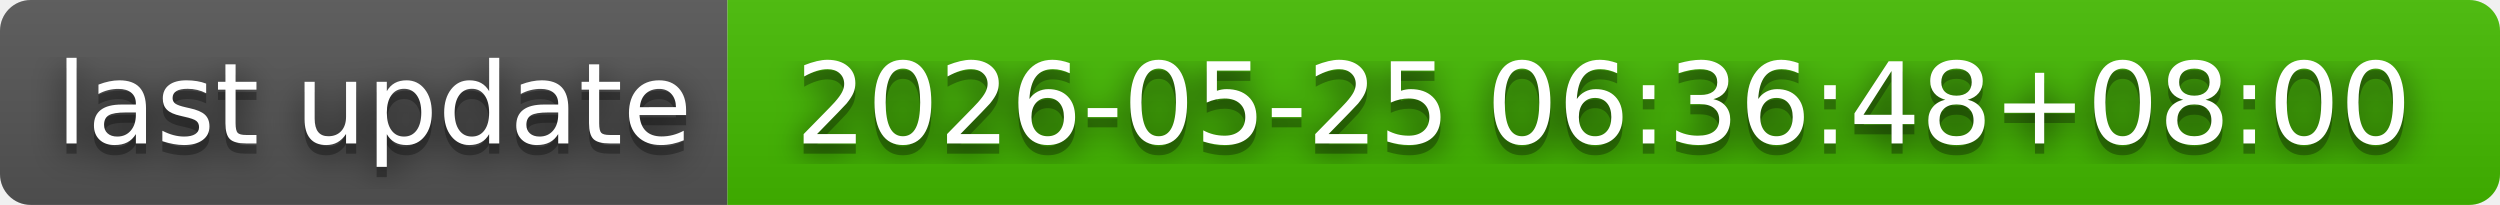
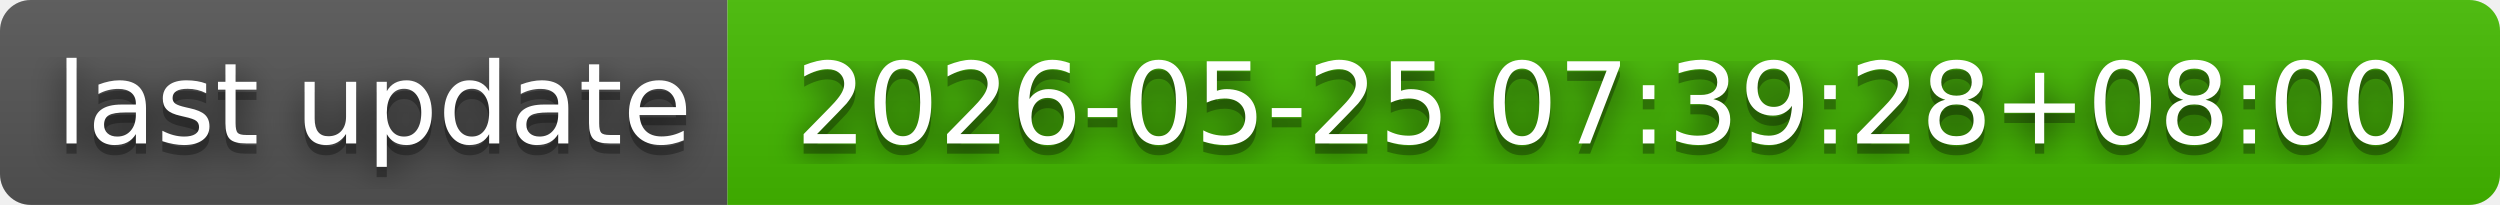
- <svg xmlns="http://www.w3.org/2000/svg" width="244" height="20" role="img" aria-label="last update: 2026-05-25 06:36:48+08:00">
+ <svg xmlns="http://www.w3.org/2000/svg" width="244" height="20" role="img" aria-label="last update: 2026-05-25 07:39:28+08:00">
  <filter id="blur">
    <feGaussianBlur in="SourceGraphic" stdDeviation="16" />
  </filter>
  <linearGradient id="s" x2="0" y2="100%">
    <stop offset="0" stop-color="#bbb" stop-opacity=".1" />
    <stop offset="1" stop-opacity=".1" />
  </linearGradient>
  <clipPath id="r">
    <rect width="244" height="20" rx="3" fill="#fff" />
  </clipPath>
  <g clip-path="url(#r)">
    <rect width="71" height="20" fill="#555" />
    <rect x="71" width="173" height="20" fill="#4b0" />
    <rect width="244" height="20" fill="url(#s)" />
  </g>
  <g fill="#fff" text-anchor="middle" font-family="Verdana,Geneva,DejaVu Sans,sans-serif" text-rendering="geometricPrecision" font-size="110">
    <text aria-hidden="true" x="365" y="150" fill="#010101" fill-opacity=".80" filter="url(#blur)" transform="scale(.1)" textLength="610">last update</text>
    <text aria-hidden="true" x="365" y="150" fill="#010101" fill-opacity=".3" transform="scale(.1)" textLength="610">last update</text>
    <text x="365" y="140" transform="scale(.1)" fill="#fff" textLength="610">last update</text>
-     <text aria-hidden="true" x="1565" y="150" fill="#010101" fill-opacity=".80" filter="url(#blur)" transform="scale(.1)" textLength="1630">2026-05-25 06:36:48+08:00</text>
-     <text aria-hidden="true" x="1565" y="150" fill="#010101" fill-opacity=".3" transform="scale(.1)" textLength="1630">2026-05-25 06:36:48+08:00</text>
-     <text x="1565" y="140" transform="scale(.1)" fill="#fff" textLength="1630">2026-05-25 06:36:48+08:00</text>
+     <text aria-hidden="true" x="1565" y="150" fill="#010101" fill-opacity=".80" filter="url(#blur)" transform="scale(.1)" textLength="1630">2026-05-25 07:39:28+08:00</text>
+     <text aria-hidden="true" x="1565" y="150" fill="#010101" fill-opacity=".3" transform="scale(.1)" textLength="1630">2026-05-25 07:39:28+08:00</text>
+     <text x="1565" y="140" transform="scale(.1)" fill="#fff" textLength="1630">2026-05-25 07:39:28+08:00</text>
  </g>
</svg>
